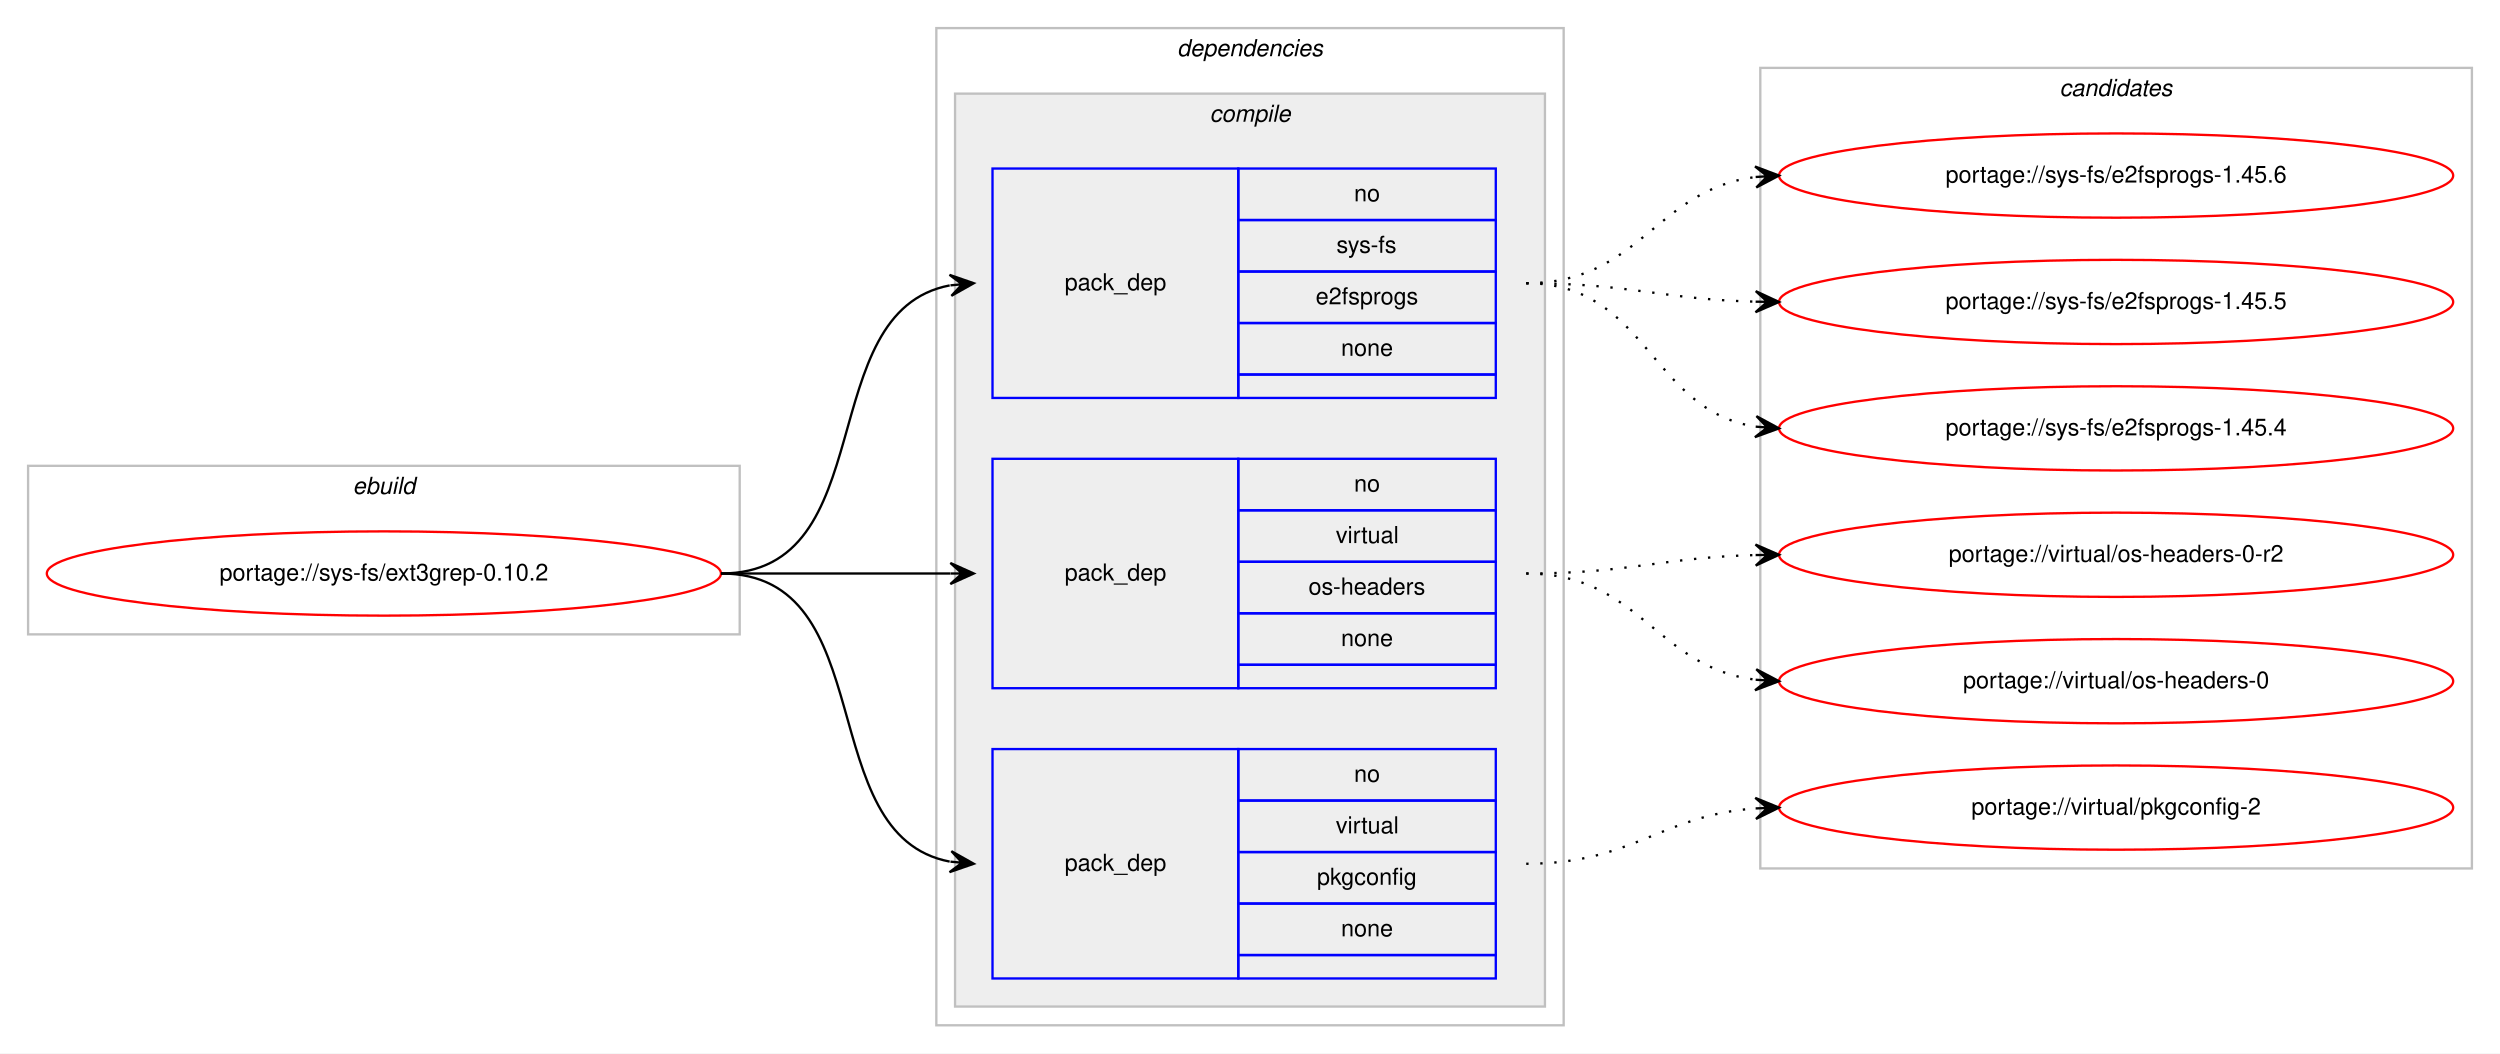
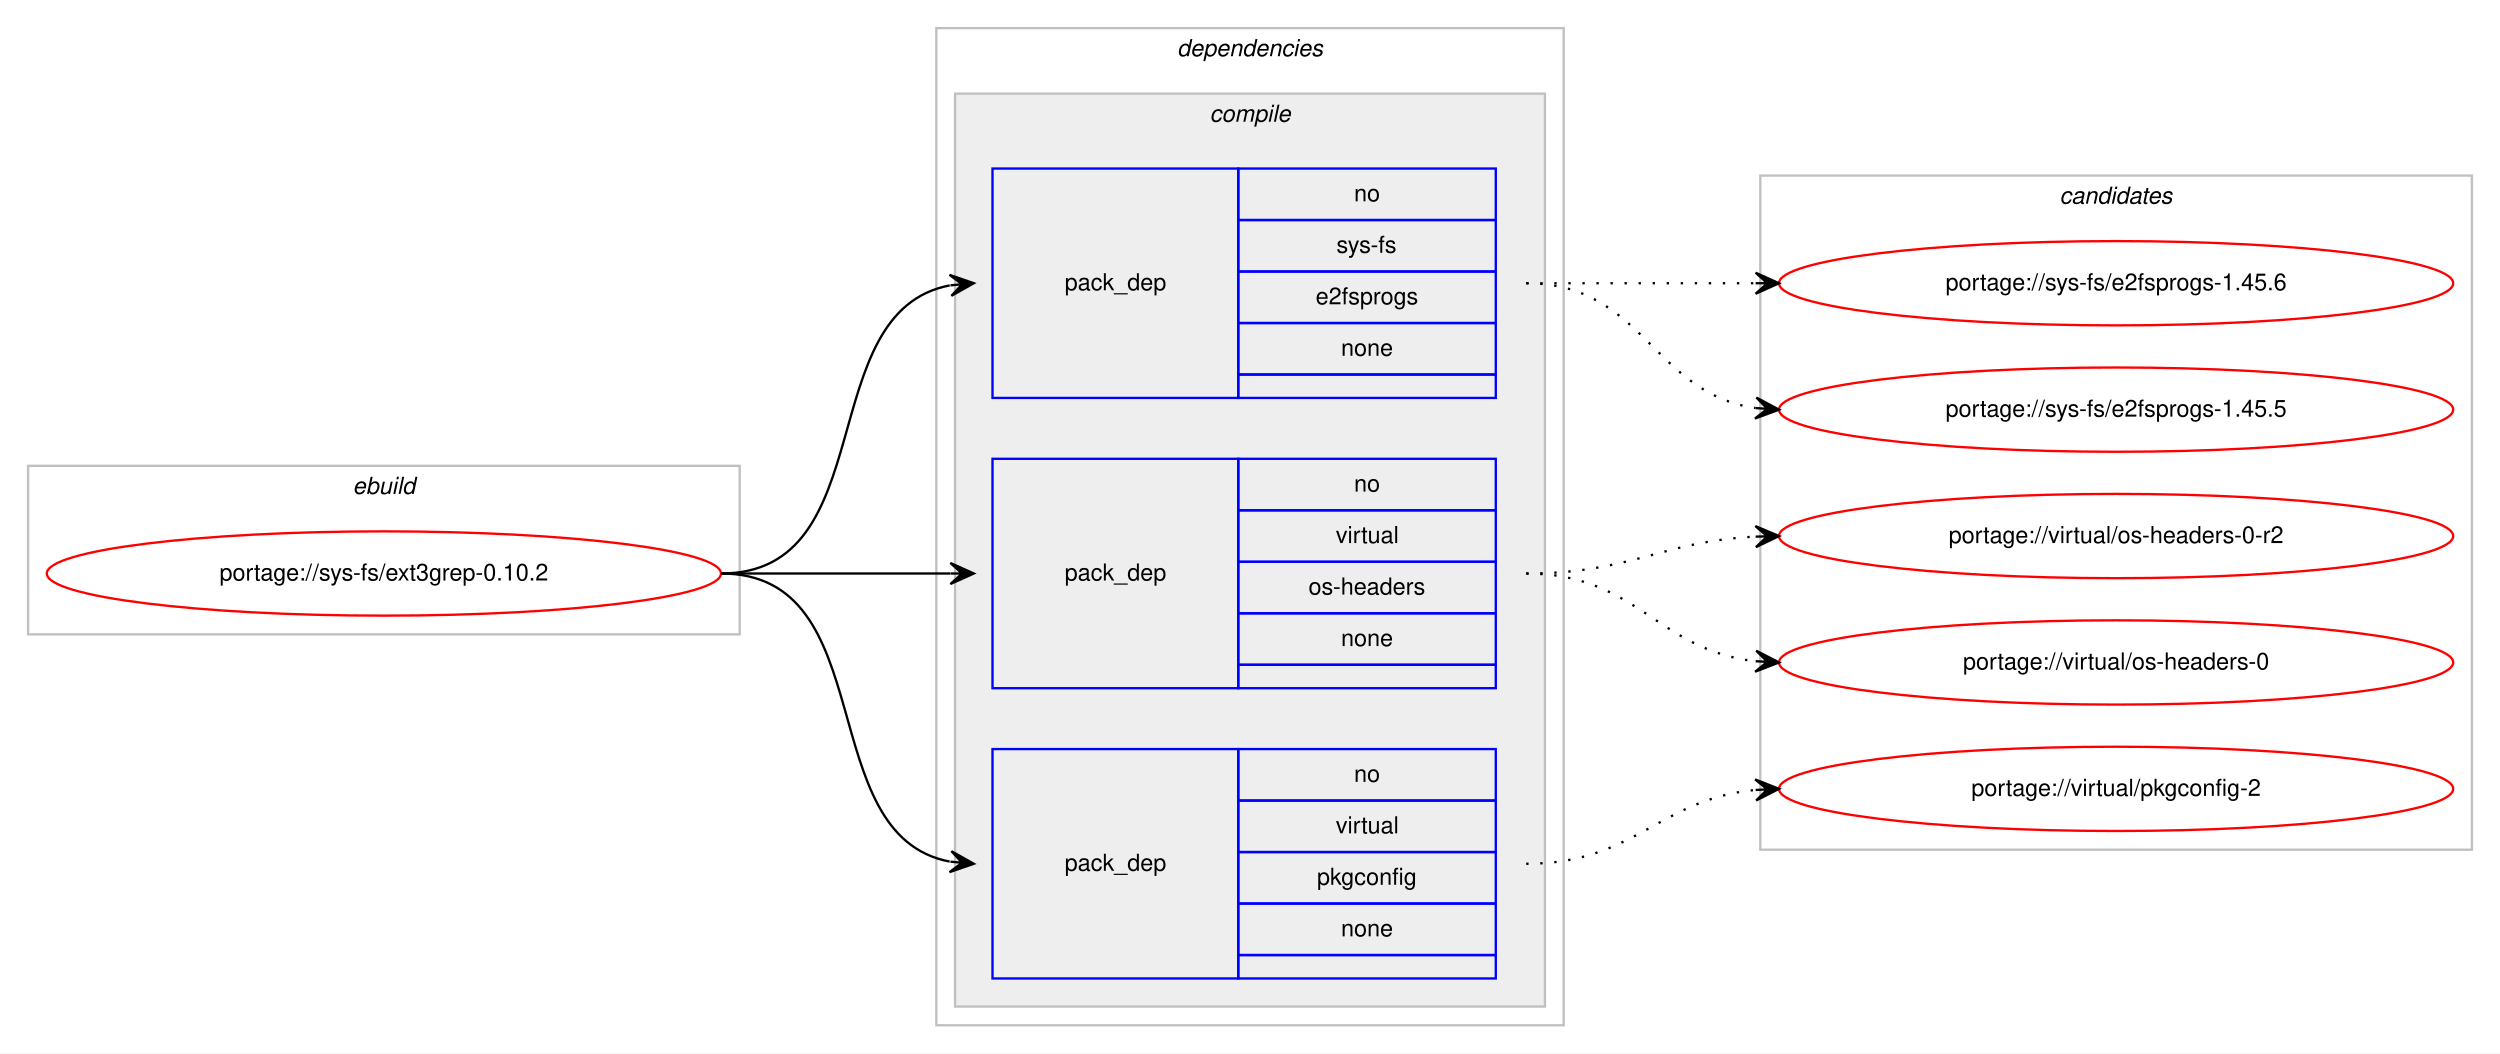
<svg xmlns="http://www.w3.org/2000/svg" xmlns:xlink="http://www.w3.org/1999/xlink" width="1068pt" height="450pt" viewBox="0.00 0.00 1068.00 450.00">
  <g id="graph0" class="graph" transform="scale(1 1) rotate(0) translate(4 446)">
    <polygon fill="#ffffff" stroke="transparent" points="-4,4 -4,-446 1064,-446 1064,4 -4,4" />
    <g id="clust1" class="cluster">
      <polygon fill="none" stroke="#c0c0c0" points="8,-175 8,-247 312,-247 312,-175 8,-175" />
      <text text-anchor="start" x="146.663" y="-235" font-family="Helvetica,sans-Serif" font-style="italic" font-size="10.00" fill="#000000">ebuild</text>
    </g>
    <g id="clust2" class="cluster">
      <polygon fill="none" stroke="#c0c0c0" points="396,-8 396,-434 664,-434 664,-8 396,-8" />
      <text text-anchor="start" x="498.875" y="-422" font-family="Helvetica,sans-Serif" font-style="italic" font-size="10.00" fill="#000000">dependencies</text>
    </g>
    <g id="clust3" class="cluster">
      <polygon fill="#eeeeee" stroke="#c0c0c0" points="404,-16 404,-406 656,-406 656,-16 404,-16" />
      <text text-anchor="start" x="512.778" y="-394" font-family="Helvetica,sans-Serif" font-style="italic" font-size="10.00" fill="#000000">compile</text>
    </g>
    <g id="clust9" class="cluster">
-       <polygon fill="none" stroke="#c0c0c0" points="748,-75 748,-417 1052,-417 1052,-75 748,-75" />
-       <text text-anchor="start" x="875.824" y="-405" font-family="Helvetica,sans-Serif" font-style="italic" font-size="10.00" fill="#000000">candidates</text>
+       <polygon fill="none" stroke="#c0c0c0" points="748,-83 748,-371 1052,-371 1052,-83 748,-83" />
+       <text text-anchor="start" x="875.824" y="-359" font-family="Helvetica,sans-Serif" font-style="italic" font-size="10.00" fill="#000000">candidates</text>
    </g>
    <g id="node1" class="node">
      <g id="a_node1">
        <a xlink:href="../sys-fs/ext3grep-0.10.2.svg" xlink:title="portage://sys-fs/ext3grep-0.10.2">
          <ellipse fill="none" stroke="#ff0000" cx="160" cy="-201" rx="144" ry="18" />
          <text text-anchor="middle" x="160" y="-198" font-family="Helvetica,sans-Serif" font-size="10.00" fill="#000000">portage://sys-fs/ext3grep-0.10.2</text>
        </a>
      </g>
    </g>
    <g id="node2" class="node">
      <polygon fill="none" stroke="#0000ff" points="420,-276 420,-374 525,-374 525,-276 420,-276" />
      <text text-anchor="start" x="450.823" y="-322" font-family="Helvetica,sans-Serif" font-size="10.00" fill="#000000">pack_dep</text>
      <polygon fill="none" stroke="#0000ff" points="525,-352 525,-374 635,-374 635,-352 525,-352" />
      <text text-anchor="start" x="574.441" y="-360" font-family="Helvetica,sans-Serif" font-size="10.00" fill="#000000">no</text>
      <polygon fill="none" stroke="#0000ff" points="525,-330 525,-352 635,-352 635,-330 525,-330" />
      <text text-anchor="start" x="566.946" y="-338" font-family="Helvetica,sans-Serif" font-size="10.00" fill="#000000">sys-fs</text>
      <polygon fill="none" stroke="#0000ff" points="525,-308 525,-330 635,-330 635,-308 525,-308" />
      <text text-anchor="start" x="558.048" y="-316" font-family="Helvetica,sans-Serif" font-size="10.00" fill="#000000">e2fsprogs</text>
      <polygon fill="none" stroke="#0000ff" points="525,-286 525,-308 635,-308 635,-286 525,-286" />
      <text text-anchor="start" x="568.882" y="-294" font-family="Helvetica,sans-Serif" font-size="10.00" fill="#000000">none</text>
      <polygon fill="none" stroke="#0000ff" points="525,-276 525,-286 635,-286 635,-276 525,-276" />
    </g>
    <g id="edge1" class="edge">
      <path fill="none" stroke="#000000" d="M304,-201C373.373,-201 342.506,-312.726 401.698,-324.073" />
      <polygon fill="#000000" stroke="#000000" points="412,-325 401.637,-328.586 407.02,-324.552 402.04,-324.104 402.04,-324.104 402.04,-324.104 407.02,-324.552 402.443,-319.622 412,-325 412,-325" />
    </g>
    <g id="node3" class="node">
      <polygon fill="none" stroke="#0000ff" points="420,-152 420,-250 525,-250 525,-152 420,-152" />
      <text text-anchor="start" x="450.823" y="-198" font-family="Helvetica,sans-Serif" font-size="10.00" fill="#000000">pack_dep</text>
      <polygon fill="none" stroke="#0000ff" points="525,-228 525,-250 635,-250 635,-228 525,-228" />
      <text text-anchor="start" x="574.441" y="-236" font-family="Helvetica,sans-Serif" font-size="10.00" fill="#000000">no</text>
      <polygon fill="none" stroke="#0000ff" points="525,-206 525,-228 635,-228 635,-206 525,-206" />
      <text text-anchor="start" x="566.668" y="-214" font-family="Helvetica,sans-Serif" font-size="10.00" fill="#000000">virtual</text>
      <polygon fill="none" stroke="#0000ff" points="525,-184 525,-206 635,-206 635,-184 525,-184" />
      <text text-anchor="start" x="554.994" y="-192" font-family="Helvetica,sans-Serif" font-size="10.00" fill="#000000">os-headers</text>
      <polygon fill="none" stroke="#0000ff" points="525,-162 525,-184 635,-184 635,-162 525,-162" />
      <text text-anchor="start" x="568.882" y="-170" font-family="Helvetica,sans-Serif" font-size="10.00" fill="#000000">none</text>
      <polygon fill="none" stroke="#0000ff" points="525,-152 525,-162 635,-162 635,-152 525,-152" />
    </g>
    <g id="edge2" class="edge">
      <path fill="none" stroke="#000000" d="M304,-201C348.438,-201 362.02,-201 401.878,-201" />
      <polygon fill="#000000" stroke="#000000" points="412,-201 402,-205.5 407,-201 402,-201 402,-201 402,-201 407,-201 402,-196.5 412,-201 412,-201" />
    </g>
    <g id="node4" class="node">
      <polygon fill="none" stroke="#0000ff" points="420,-28 420,-126 525,-126 525,-28 420,-28" />
      <text text-anchor="start" x="450.823" y="-74" font-family="Helvetica,sans-Serif" font-size="10.00" fill="#000000">pack_dep</text>
      <polygon fill="none" stroke="#0000ff" points="525,-104 525,-126 635,-126 635,-104 525,-104" />
      <text text-anchor="start" x="574.441" y="-112" font-family="Helvetica,sans-Serif" font-size="10.00" fill="#000000">no</text>
      <polygon fill="none" stroke="#0000ff" points="525,-82 525,-104 635,-104 635,-82 525,-82" />
      <text text-anchor="start" x="566.668" y="-90" font-family="Helvetica,sans-Serif" font-size="10.00" fill="#000000">virtual</text>
      <polygon fill="none" stroke="#0000ff" points="525,-60 525,-82 635,-82 635,-60 525,-60" />
      <text text-anchor="start" x="558.604" y="-68" font-family="Helvetica,sans-Serif" font-size="10.00" fill="#000000">pkgconfig</text>
      <polygon fill="none" stroke="#0000ff" points="525,-38 525,-60 635,-60 635,-38 525,-38" />
      <text text-anchor="start" x="568.882" y="-46" font-family="Helvetica,sans-Serif" font-size="10.00" fill="#000000">none</text>
      <polygon fill="none" stroke="#0000ff" points="525,-28 525,-38 635,-38 635,-28 525,-28" />
    </g>
    <g id="edge3" class="edge">
      <path fill="none" stroke="#000000" d="M304,-201C373.373,-201 342.506,-89.274 401.698,-77.927" />
      <polygon fill="#000000" stroke="#000000" points="412,-77 402.443,-82.378 407.02,-77.448 402.04,-77.896 402.04,-77.896 402.04,-77.896 407.02,-77.448 401.637,-73.414 412,-77 412,-77" />
    </g>
    <g id="node5" class="node">
      <g id="a_node5">
        <a xlink:href="../sys-fs/e2fsprogs-1.45.6.svg" xlink:title="portage://sys-fs/e2fsprogs-1.45.6">
-           <ellipse fill="none" stroke="#ff0000" cx="900" cy="-371" rx="144" ry="18" />
-           <text text-anchor="middle" x="900" y="-368" font-family="Helvetica,sans-Serif" font-size="10.00" fill="#000000">portage://sys-fs/e2fsprogs-1.45.6</text>
+           <ellipse fill="none" stroke="#ff0000" cx="900" cy="-325" rx="144" ry="18" />
+           <text text-anchor="middle" x="900" y="-322" font-family="Helvetica,sans-Serif" font-size="10.00" fill="#000000">portage://sys-fs/e2fsprogs-1.45.6</text>
        </a>
      </g>
    </g>
    <g id="edge4" class="edge">
-       <path fill="none" stroke="#000000" stroke-dasharray="1,5" d="M648,-325C696.606,-325 703.101,-364.926 745.95,-370.385" />
-       <polygon fill="#000000" stroke="#000000" points="756,-371 745.744,-374.88 751.009,-370.694 746.019,-370.389 746.019,-370.389 746.019,-370.389 751.009,-370.694 746.294,-365.897 756,-371 756,-371" />
+       <path fill="none" stroke="#000000" stroke-dasharray="1,5" d="M648,-325C692.438,-325 706.02,-325 745.878,-325" />
+       <polygon fill="#000000" stroke="#000000" points="756,-325 746,-329.5 751,-325 746,-325 746,-325 746,-325 751,-325 746,-320.5 756,-325 756,-325" />
    </g>
    <g id="node6" class="node">
      <g id="a_node6">
        <a xlink:href="../sys-fs/e2fsprogs-1.45.5.svg" xlink:title="portage://sys-fs/e2fsprogs-1.45.5">
-           <ellipse fill="none" stroke="#ff0000" cx="900" cy="-317" rx="144" ry="18" />
-           <text text-anchor="middle" x="900" y="-314" font-family="Helvetica,sans-Serif" font-size="10.00" fill="#000000">portage://sys-fs/e2fsprogs-1.45.5</text>
+           <ellipse fill="none" stroke="#ff0000" cx="900" cy="-271" rx="144" ry="18" />
+           <text text-anchor="middle" x="900" y="-268" font-family="Helvetica,sans-Serif" font-size="10.00" fill="#000000">portage://sys-fs/e2fsprogs-1.45.5</text>
        </a>
      </g>
    </g>
    <g id="edge5" class="edge">
-       <path fill="none" stroke="#000000" stroke-dasharray="1,5" d="M648,-325C692.559,-325 705.926,-318.143 745.855,-317.126" />
-       <polygon fill="#000000" stroke="#000000" points="756,-317 746.057,-321.624 751,-317.062 746.001,-317.124 746.001,-317.124 746.001,-317.124 751,-317.062 745.945,-312.624 756,-317 756,-317" />
+       <path fill="none" stroke="#000000" stroke-dasharray="1,5" d="M648,-325C698.102,-325 702.012,-277.934 745.979,-271.683" />
+       <polygon fill="#000000" stroke="#000000" points="756,-271 746.329,-276.169 751.012,-271.34 746.023,-271.68 746.023,-271.68 746.023,-271.68 751.012,-271.34 745.717,-267.19 756,-271 756,-271" />
    </g>
    <g id="node7" class="node">
      <g id="a_node7">
-         <a xlink:href="../sys-fs/e2fsprogs-1.45.4.svg" xlink:title="portage://sys-fs/e2fsprogs-1.45.4">
-           <ellipse fill="none" stroke="#ff0000" cx="900" cy="-263" rx="144" ry="18" />
-           <text text-anchor="middle" x="900" y="-260" font-family="Helvetica,sans-Serif" font-size="10.00" fill="#000000">portage://sys-fs/e2fsprogs-1.45.4</text>
+         <a xlink:href="../virtual/os-headers-0-r2.svg" xlink:title="portage://virtual/os-headers-0-r2">
+           <ellipse fill="none" stroke="#ff0000" cx="900" cy="-217" rx="144" ry="18" />
+           <text text-anchor="middle" x="900" y="-214" font-family="Helvetica,sans-Serif" font-size="10.00" fill="#000000">portage://virtual/os-headers-0-r2</text>
        </a>
      </g>
    </g>
    <g id="edge6" class="edge">
-       <path fill="none" stroke="#000000" stroke-dasharray="1,5" d="M648,-325C699.78,-325 700.759,-270.735 745.99,-263.74" />
-       <polygon fill="#000000" stroke="#000000" points="756,-263 746.359,-268.225 751.014,-263.368 746.027,-263.737 746.027,-263.737 746.027,-263.737 751.014,-263.368 745.696,-259.249 756,-263 756,-263" />
+       <path fill="none" stroke="#000000" stroke-dasharray="1,5" d="M648,-201C692.923,-201 705.643,-214.713 745.786,-216.749" />
+       <polygon fill="#000000" stroke="#000000" points="756,-217 745.892,-221.253 751.001,-216.877 746.003,-216.754 746.003,-216.754 746.003,-216.754 751.001,-216.877 746.114,-212.255 756,-217 756,-217" />
    </g>
    <g id="node8" class="node">
      <g id="a_node8">
-         <a xlink:href="../virtual/os-headers-0-r2.svg" xlink:title="portage://virtual/os-headers-0-r2">
-           <ellipse fill="none" stroke="#ff0000" cx="900" cy="-209" rx="144" ry="18" />
-           <text text-anchor="middle" x="900" y="-206" font-family="Helvetica,sans-Serif" font-size="10.00" fill="#000000">portage://virtual/os-headers-0-r2</text>
+         <a xlink:href="../virtual/os-headers-0.svg" xlink:title="portage://virtual/os-headers-0">
+           <ellipse fill="none" stroke="#ff0000" cx="900" cy="-163" rx="144" ry="18" />
+           <text text-anchor="middle" x="900" y="-160" font-family="Helvetica,sans-Serif" font-size="10.00" fill="#000000">portage://virtual/os-headers-0</text>
        </a>
      </g>
    </g>
    <g id="edge7" class="edge">
-       <path fill="none" stroke="#000000" stroke-dasharray="1,5" d="M648,-201C692.559,-201 705.926,-207.857 745.855,-208.874" />
-       <polygon fill="#000000" stroke="#000000" points="756,-209 745.945,-213.376 751,-208.938 746.001,-208.876 746.001,-208.876 746.001,-208.876 751,-208.938 746.057,-204.376 756,-209 756,-209" />
+       <path fill="none" stroke="#000000" stroke-dasharray="1,5" d="M648,-201C695.307,-201 704.019,-168.156 745.898,-163.537" />
+       <polygon fill="#000000" stroke="#000000" points="756,-163 746.253,-168.025 751.007,-163.266 746.014,-163.531 746.014,-163.531 746.014,-163.531 751.007,-163.266 745.775,-159.037 756,-163 756,-163" />
    </g>
    <g id="node9" class="node">
      <g id="a_node9">
-         <a xlink:href="../virtual/os-headers-0.svg" xlink:title="portage://virtual/os-headers-0">
-           <ellipse fill="none" stroke="#ff0000" cx="900" cy="-155" rx="144" ry="18" />
-           <text text-anchor="middle" x="900" y="-152" font-family="Helvetica,sans-Serif" font-size="10.00" fill="#000000">portage://virtual/os-headers-0</text>
+         <a xlink:href="../virtual/pkgconfig-2.svg" xlink:title="portage://virtual/pkgconfig-2">
+           <ellipse fill="none" stroke="#ff0000" cx="900" cy="-109" rx="144" ry="18" />
+           <text text-anchor="middle" x="900" y="-106" font-family="Helvetica,sans-Serif" font-size="10.00" fill="#000000">portage://virtual/pkgconfig-2</text>
        </a>
      </g>
    </g>
    <g id="edge8" class="edge">
-       <path fill="none" stroke="#000000" stroke-dasharray="1,5" d="M648,-201C696.606,-201 703.101,-161.074 745.95,-155.615" />
-       <polygon fill="#000000" stroke="#000000" points="756,-155 746.294,-160.103 751.009,-155.306 746.019,-155.611 746.019,-155.611 746.019,-155.611 751.009,-155.306 745.744,-151.12 756,-155 756,-155" />
-     </g>
-     <g id="node10" class="node">
-       <g id="a_node10">
-         <a xlink:href="../virtual/pkgconfig-2.svg" xlink:title="portage://virtual/pkgconfig-2">
-           <ellipse fill="none" stroke="#ff0000" cx="900" cy="-101" rx="144" ry="18" />
-           <text text-anchor="middle" x="900" y="-98" font-family="Helvetica,sans-Serif" font-size="10.00" fill="#000000">portage://virtual/pkgconfig-2</text>
-         </a>
-       </g>
-     </g>
-     <g id="edge9" class="edge">
-       <path fill="none" stroke="#000000" stroke-dasharray="1,5" d="M648,-77C693.617,-77 705.227,-97.657 745.929,-100.642" />
-       <polygon fill="#000000" stroke="#000000" points="756,-101 745.846,-105.142 751.003,-100.822 746.006,-100.645 746.006,-100.645 746.006,-100.645 751.003,-100.822 746.166,-96.148 756,-101 756,-101" />
+       <path fill="none" stroke="#000000" stroke-dasharray="1,5" d="M648,-77C694.445,-77 704.579,-104.542 745.776,-108.523" />
+       <polygon fill="#000000" stroke="#000000" points="756,-109 745.801,-113.029 751.005,-108.767 746.011,-108.534 746.011,-108.534 746.011,-108.534 751.005,-108.767 746.221,-104.039 756,-109 756,-109" />
    </g>
  </g>
</svg>
